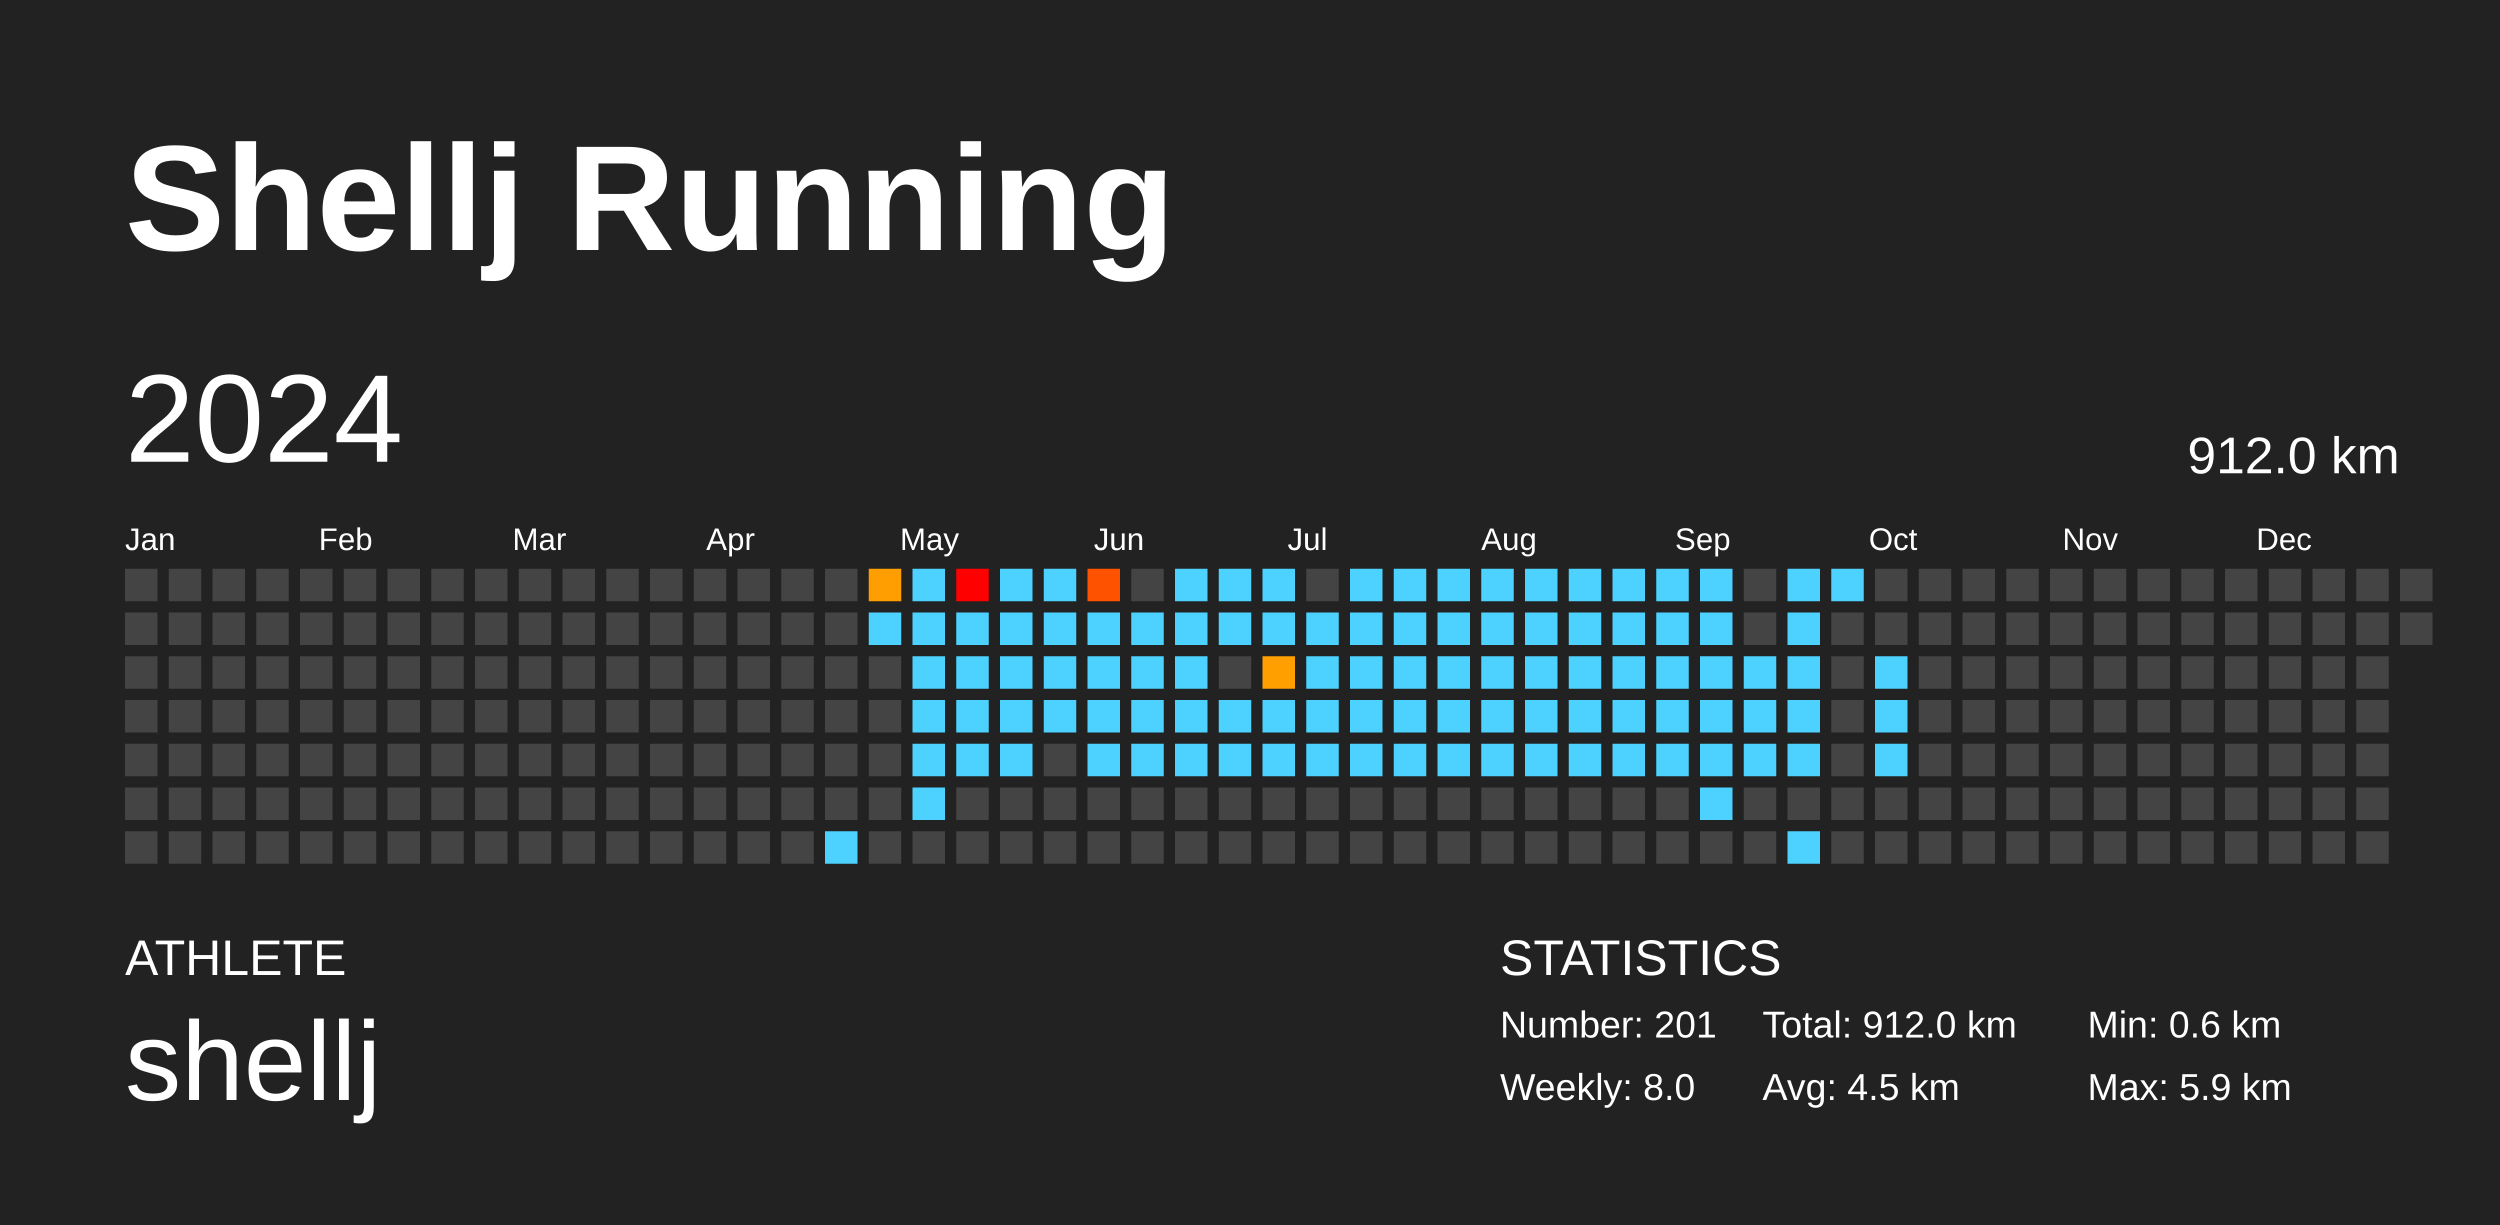
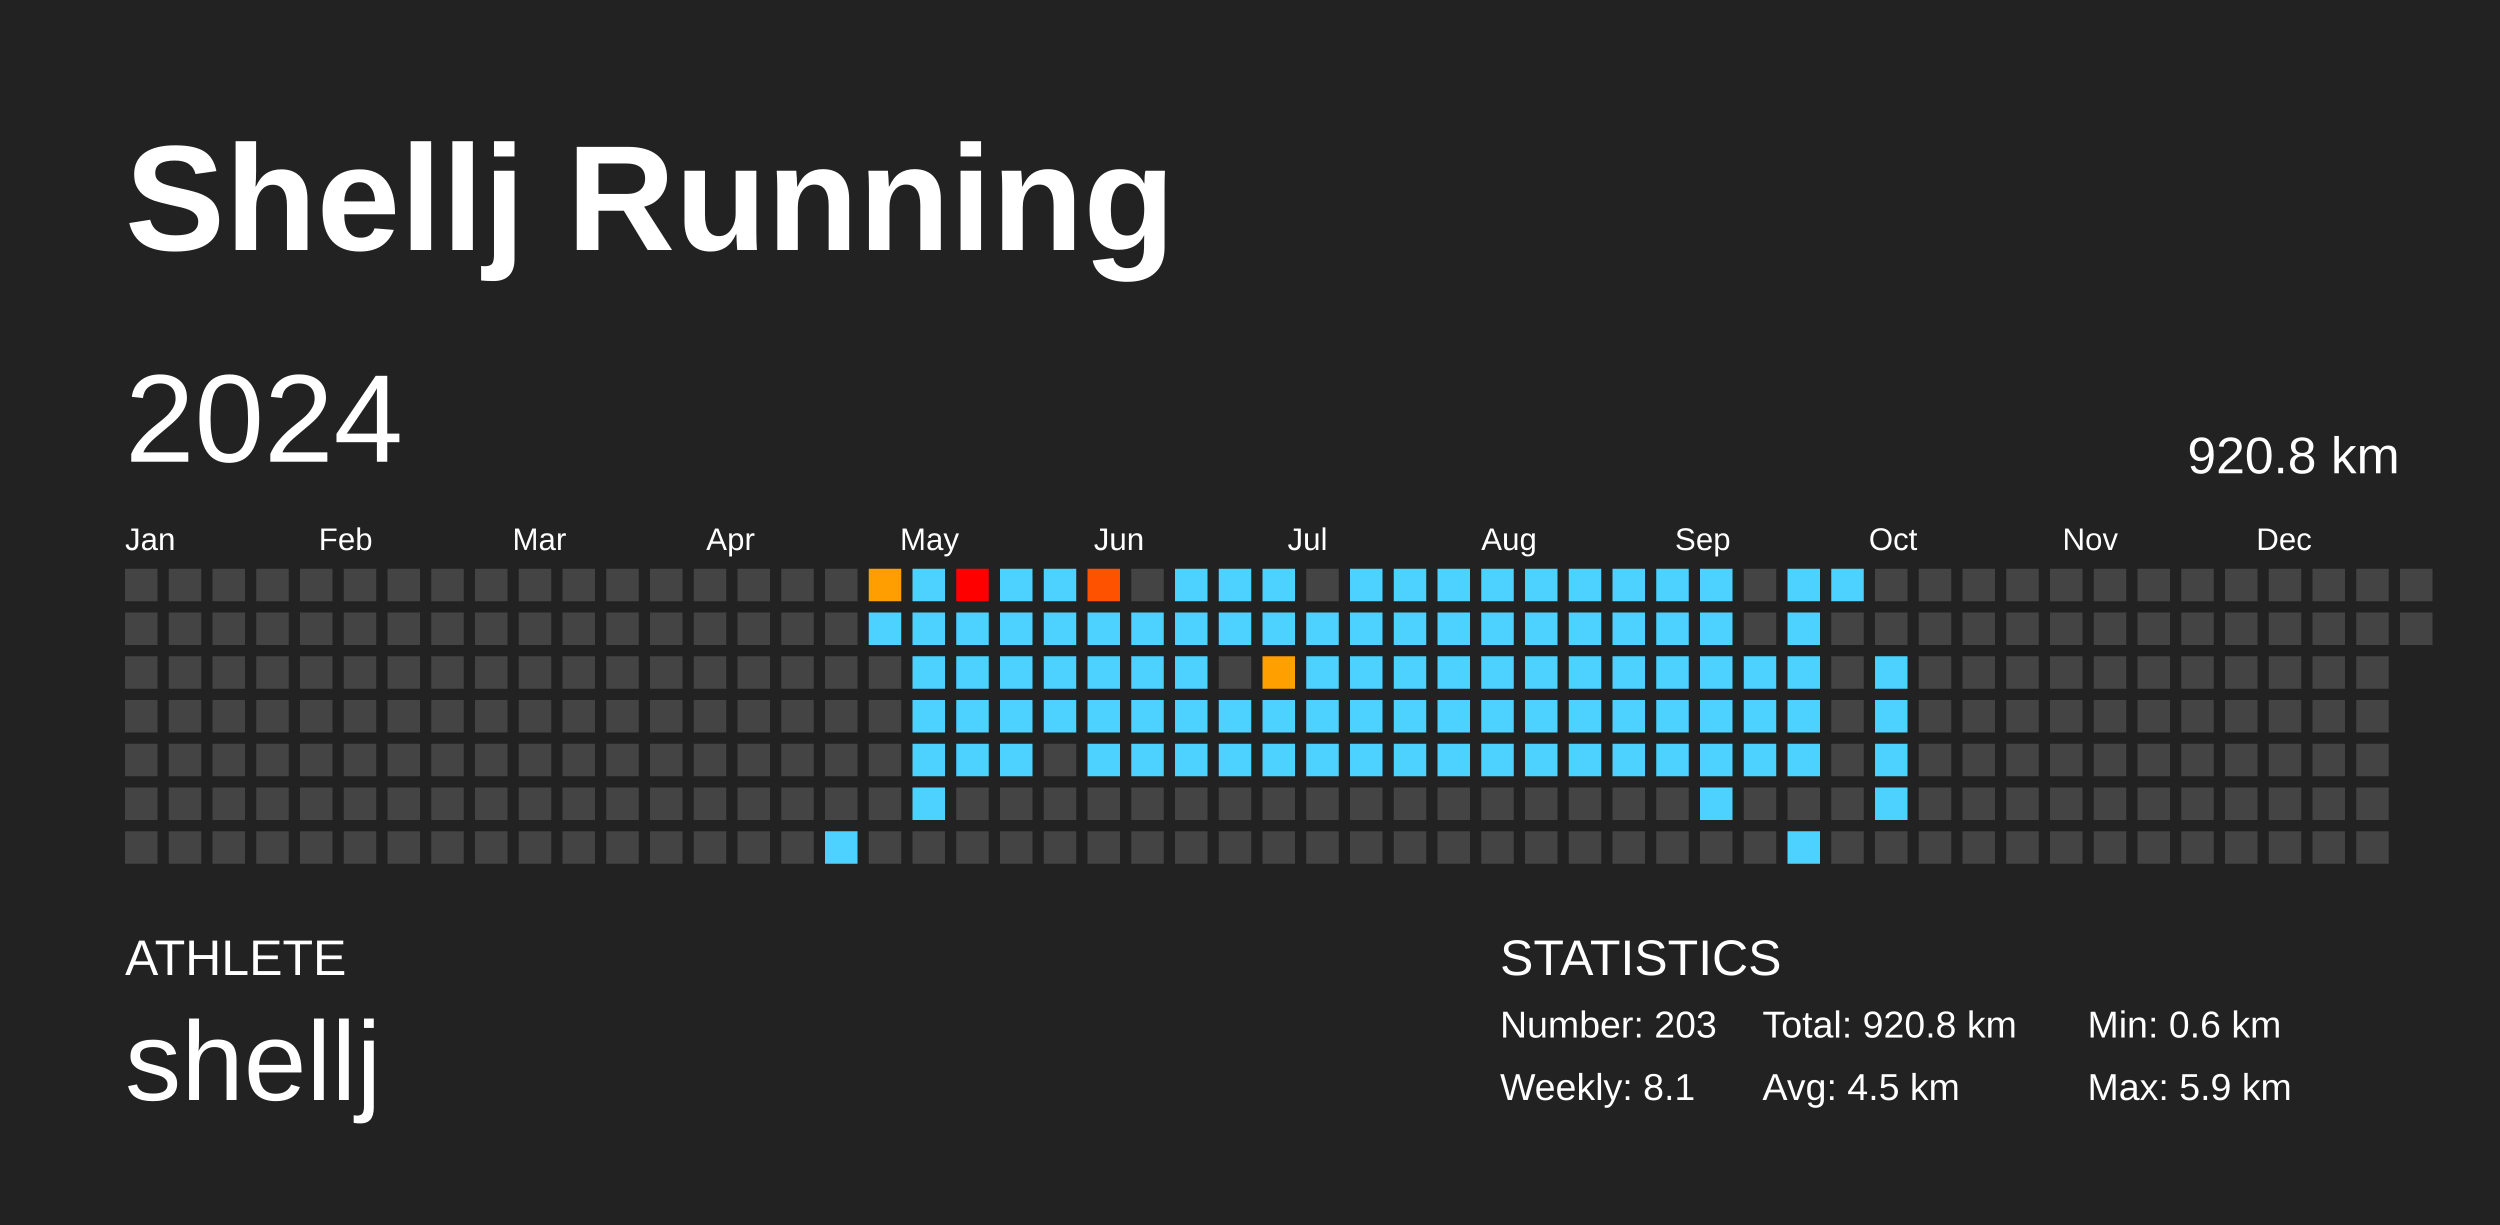
<svg xmlns="http://www.w3.org/2000/svg" baseProfile="full" height="98mm" version="1.1" viewBox="0,0,200,98" width="200mm">
  <defs />
  <rect fill="#222222" height="98" width="200" x="0" y="0" />
  <text fill="#FFFFFF" style="font-size:12px; font-family:Arial; font-weight:bold;" x="10" y="20">Shellj Running</text>
  <text fill="#FFFFFF" style="font-size:4px; font-family:Arial" x="10" y="78">ATHLETE</text>
  <text fill="#FFFFFF" style="font-size:9px; font-family:Arial" x="10" y="88">shellj</text>
  <text fill="#FFFFFF" style="font-size:4px; font-family:Arial" x="120" y="78">STATISTICS</text>
-   <text fill="#FFFFFF" style="font-size:3px; font-family:Arial" x="120" y="83">Number: 201</text>
-   <text fill="#FFFFFF" style="font-size:3px; font-family:Arial" x="120" y="88">Weekly: 8.0</text>
-   <text fill="#FFFFFF" style="font-size:3px; font-family:Arial" x="141" y="83">Total: 912.0 km</text>
+   <text fill="#FFFFFF" style="font-size:3px; font-family:Arial" x="120" y="83">Number: 203</text>
+   <text fill="#FFFFFF" style="font-size:3px; font-family:Arial" x="120" y="88">Weekly: 8.1</text>
+   <text fill="#FFFFFF" style="font-size:3px; font-family:Arial" x="141" y="83">Total: 920.8 km</text>
  <text fill="#FFFFFF" style="font-size:3px; font-family:Arial" x="141" y="88">Avg: 4.5 km</text>
  <text fill="#FFFFFF" style="font-size:3px; font-family:Arial" x="167" y="83">Min: 0.6 km</text>
  <text fill="#FFFFFF" style="font-size:3px; font-family:Arial" x="167" y="88">Max: 5.9 km</text>
  <text dominant-baseline="hanging" fill="#FFFFFF" style="font-size:10.0px; font-family:Arial;" x="10" y="30">2024</text>
-   <text dominant-baseline="hanging" fill="#FFFFFF" style="font-size:4.125px; font-family:Arial;" x="175" y="35">912.0 km</text>
+   <text dominant-baseline="hanging" fill="#FFFFFF" style="font-size:4.125px; font-family:Arial;" x="175" y="35">920.8 km</text>
  <text fill="#FFFFFF" style="font-size:2.5px; font-family:Arial" x="10.0" y="44">Jan</text>
  <text fill="#FFFFFF" style="font-size:2.5px; font-family:Arial" x="25.5" y="44">Feb</text>
  <text fill="#FFFFFF" style="font-size:2.5px; font-family:Arial" x="41.0" y="44">Mar</text>
  <text fill="#FFFFFF" style="font-size:2.5px; font-family:Arial" x="56.5" y="44">Apr</text>
  <text fill="#FFFFFF" style="font-size:2.5px; font-family:Arial" x="72.0" y="44">May</text>
  <text fill="#FFFFFF" style="font-size:2.5px; font-family:Arial" x="87.5" y="44">Jun</text>
  <text fill="#FFFFFF" style="font-size:2.5px; font-family:Arial" x="103.0" y="44">Jul</text>
  <text fill="#FFFFFF" style="font-size:2.5px; font-family:Arial" x="118.5" y="44">Aug</text>
  <text fill="#FFFFFF" style="font-size:2.5px; font-family:Arial" x="134.0" y="44">Sep</text>
  <text fill="#FFFFFF" style="font-size:2.5px; font-family:Arial" x="149.5" y="44">Oct</text>
  <text fill="#FFFFFF" style="font-size:2.5px; font-family:Arial" x="165.0" y="44">Nov</text>
  <text fill="#FFFFFF" style="font-size:2.5px; font-family:Arial" x="180.5" y="44">Dec</text>
  <rect fill="#444444" height="2.6" width="2.6" x="10.0" y="45.5" />
  <rect fill="#444444" height="2.6" width="2.6" x="10.0" y="49.0" />
  <rect fill="#444444" height="2.6" width="2.6" x="10.0" y="52.5" />
  <rect fill="#444444" height="2.6" width="2.6" x="10.0" y="56.0" />
  <rect fill="#444444" height="2.6" width="2.6" x="10.0" y="59.5" />
  <rect fill="#444444" height="2.6" width="2.6" x="10.0" y="63.0" />
  <rect fill="#444444" height="2.6" width="2.6" x="10.0" y="66.5" />
  <rect fill="#444444" height="2.6" width="2.6" x="13.5" y="45.5" />
  <rect fill="#444444" height="2.6" width="2.6" x="13.5" y="49.0" />
  <rect fill="#444444" height="2.6" width="2.6" x="13.5" y="52.5" />
  <rect fill="#444444" height="2.6" width="2.6" x="13.5" y="56.0" />
  <rect fill="#444444" height="2.6" width="2.6" x="13.5" y="59.5" />
  <rect fill="#444444" height="2.6" width="2.6" x="13.5" y="63.0" />
  <rect fill="#444444" height="2.6" width="2.6" x="13.5" y="66.5" />
  <rect fill="#444444" height="2.6" width="2.6" x="17.0" y="45.5" />
  <rect fill="#444444" height="2.6" width="2.6" x="17.0" y="49.0" />
  <rect fill="#444444" height="2.6" width="2.6" x="17.0" y="52.5" />
  <rect fill="#444444" height="2.6" width="2.6" x="17.0" y="56.0" />
  <rect fill="#444444" height="2.6" width="2.6" x="17.0" y="59.5" />
  <rect fill="#444444" height="2.6" width="2.6" x="17.0" y="63.0" />
  <rect fill="#444444" height="2.6" width="2.6" x="17.0" y="66.5" />
  <rect fill="#444444" height="2.6" width="2.6" x="20.5" y="45.5" />
  <rect fill="#444444" height="2.6" width="2.6" x="20.5" y="49.0" />
  <rect fill="#444444" height="2.6" width="2.6" x="20.5" y="52.5" />
  <rect fill="#444444" height="2.6" width="2.6" x="20.5" y="56.0" />
  <rect fill="#444444" height="2.6" width="2.6" x="20.5" y="59.5" />
  <rect fill="#444444" height="2.6" width="2.6" x="20.5" y="63.0" />
  <rect fill="#444444" height="2.6" width="2.6" x="20.5" y="66.5" />
  <rect fill="#444444" height="2.6" width="2.6" x="24.0" y="45.5" />
  <rect fill="#444444" height="2.6" width="2.6" x="24.0" y="49.0" />
  <rect fill="#444444" height="2.6" width="2.6" x="24.0" y="52.5" />
  <rect fill="#444444" height="2.6" width="2.6" x="24.0" y="56.0" />
  <rect fill="#444444" height="2.6" width="2.6" x="24.0" y="59.5" />
  <rect fill="#444444" height="2.6" width="2.6" x="24.0" y="63.0" />
  <rect fill="#444444" height="2.6" width="2.6" x="24.0" y="66.5" />
  <rect fill="#444444" height="2.6" width="2.6" x="27.5" y="45.5" />
  <rect fill="#444444" height="2.6" width="2.6" x="27.5" y="49.0" />
  <rect fill="#444444" height="2.6" width="2.6" x="27.5" y="52.5" />
  <rect fill="#444444" height="2.6" width="2.6" x="27.5" y="56.0" />
  <rect fill="#444444" height="2.6" width="2.6" x="27.5" y="59.5" />
  <rect fill="#444444" height="2.6" width="2.6" x="27.5" y="63.0" />
  <rect fill="#444444" height="2.6" width="2.6" x="27.5" y="66.5" />
  <rect fill="#444444" height="2.6" width="2.6" x="31.0" y="45.5" />
  <rect fill="#444444" height="2.6" width="2.6" x="31.0" y="49.0" />
  <rect fill="#444444" height="2.6" width="2.6" x="31.0" y="52.5" />
  <rect fill="#444444" height="2.6" width="2.6" x="31.0" y="56.0" />
  <rect fill="#444444" height="2.6" width="2.6" x="31.0" y="59.5" />
  <rect fill="#444444" height="2.6" width="2.6" x="31.0" y="63.0" />
  <rect fill="#444444" height="2.6" width="2.6" x="31.0" y="66.5" />
  <rect fill="#444444" height="2.6" width="2.6" x="34.5" y="45.5" />
  <rect fill="#444444" height="2.6" width="2.6" x="34.5" y="49.0" />
  <rect fill="#444444" height="2.6" width="2.6" x="34.5" y="52.5" />
  <rect fill="#444444" height="2.6" width="2.6" x="34.5" y="56.0" />
  <rect fill="#444444" height="2.6" width="2.6" x="34.5" y="59.5" />
  <rect fill="#444444" height="2.6" width="2.6" x="34.5" y="63.0" />
  <rect fill="#444444" height="2.6" width="2.6" x="34.5" y="66.5" />
  <rect fill="#444444" height="2.6" width="2.6" x="38.0" y="45.5" />
  <rect fill="#444444" height="2.6" width="2.6" x="38.0" y="49.0" />
  <rect fill="#444444" height="2.6" width="2.6" x="38.0" y="52.5" />
  <rect fill="#444444" height="2.6" width="2.6" x="38.0" y="56.0" />
  <rect fill="#444444" height="2.6" width="2.6" x="38.0" y="59.5" />
  <rect fill="#444444" height="2.6" width="2.6" x="38.0" y="63.0" />
  <rect fill="#444444" height="2.6" width="2.6" x="38.0" y="66.5" />
  <rect fill="#444444" height="2.6" width="2.6" x="41.5" y="45.5" />
  <rect fill="#444444" height="2.6" width="2.6" x="41.5" y="49.0" />
  <rect fill="#444444" height="2.6" width="2.6" x="41.5" y="52.5" />
  <rect fill="#444444" height="2.6" width="2.6" x="41.5" y="56.0" />
  <rect fill="#444444" height="2.6" width="2.6" x="41.5" y="59.5" />
  <rect fill="#444444" height="2.6" width="2.6" x="41.5" y="63.0" />
  <rect fill="#444444" height="2.6" width="2.6" x="41.5" y="66.5" />
  <rect fill="#444444" height="2.6" width="2.6" x="45.0" y="45.5" />
  <rect fill="#444444" height="2.6" width="2.6" x="45.0" y="49.0" />
  <rect fill="#444444" height="2.6" width="2.6" x="45.0" y="52.5" />
  <rect fill="#444444" height="2.6" width="2.6" x="45.0" y="56.0" />
  <rect fill="#444444" height="2.6" width="2.6" x="45.0" y="59.5" />
  <rect fill="#444444" height="2.6" width="2.6" x="45.0" y="63.0" />
  <rect fill="#444444" height="2.6" width="2.6" x="45.0" y="66.5" />
  <rect fill="#444444" height="2.6" width="2.6" x="48.5" y="45.5" />
  <rect fill="#444444" height="2.6" width="2.6" x="48.5" y="49.0" />
  <rect fill="#444444" height="2.6" width="2.6" x="48.5" y="52.5" />
  <rect fill="#444444" height="2.6" width="2.6" x="48.5" y="56.0" />
  <rect fill="#444444" height="2.6" width="2.6" x="48.5" y="59.5" />
  <rect fill="#444444" height="2.6" width="2.6" x="48.5" y="63.0" />
  <rect fill="#444444" height="2.6" width="2.6" x="48.5" y="66.5" />
  <rect fill="#444444" height="2.6" width="2.6" x="52.0" y="45.5" />
  <rect fill="#444444" height="2.6" width="2.6" x="52.0" y="49.0" />
  <rect fill="#444444" height="2.6" width="2.6" x="52.0" y="52.5" />
  <rect fill="#444444" height="2.6" width="2.6" x="52.0" y="56.0" />
  <rect fill="#444444" height="2.6" width="2.6" x="52.0" y="59.5" />
  <rect fill="#444444" height="2.6" width="2.6" x="52.0" y="63.0" />
  <rect fill="#444444" height="2.6" width="2.6" x="52.0" y="66.5" />
  <rect fill="#444444" height="2.6" width="2.6" x="55.5" y="45.5" />
  <rect fill="#444444" height="2.6" width="2.6" x="55.5" y="49.0" />
  <rect fill="#444444" height="2.6" width="2.6" x="55.5" y="52.5" />
  <rect fill="#444444" height="2.6" width="2.6" x="55.5" y="56.0" />
  <rect fill="#444444" height="2.6" width="2.6" x="55.5" y="59.5" />
  <rect fill="#444444" height="2.6" width="2.6" x="55.5" y="63.0" />
  <rect fill="#444444" height="2.6" width="2.6" x="55.5" y="66.5" />
  <rect fill="#444444" height="2.6" width="2.6" x="59.0" y="45.5" />
  <rect fill="#444444" height="2.6" width="2.6" x="59.0" y="49.0" />
  <rect fill="#444444" height="2.6" width="2.6" x="59.0" y="52.5" />
  <rect fill="#444444" height="2.6" width="2.6" x="59.0" y="56.0" />
  <rect fill="#444444" height="2.6" width="2.6" x="59.0" y="59.5" />
  <rect fill="#444444" height="2.6" width="2.6" x="59.0" y="63.0" />
  <rect fill="#444444" height="2.6" width="2.6" x="59.0" y="66.5" />
  <rect fill="#444444" height="2.6" width="2.6" x="62.5" y="45.5" />
  <rect fill="#444444" height="2.6" width="2.6" x="62.5" y="49.0" />
  <rect fill="#444444" height="2.6" width="2.6" x="62.5" y="52.5" />
  <rect fill="#444444" height="2.6" width="2.6" x="62.5" y="56.0" />
  <rect fill="#444444" height="2.6" width="2.6" x="62.5" y="59.5" />
  <rect fill="#444444" height="2.6" width="2.6" x="62.5" y="63.0" />
  <rect fill="#444444" height="2.6" width="2.6" x="62.5" y="66.5" />
  <rect fill="#444444" height="2.6" width="2.6" x="66.0" y="45.5" />
  <rect fill="#444444" height="2.6" width="2.6" x="66.0" y="49.0" />
  <rect fill="#444444" height="2.6" width="2.6" x="66.0" y="52.5" />
  <rect fill="#444444" height="2.6" width="2.6" x="66.0" y="56.0" />
  <rect fill="#444444" height="2.6" width="2.6" x="66.0" y="59.5" />
  <rect fill="#444444" height="2.6" width="2.6" x="66.0" y="63.0" />
  <rect fill="#4dd2ff" height="2.6" width="2.6" x="66.0" y="66.5" />
  <rect fill="#ff9e00" height="2.6" width="2.6" x="69.5" y="45.5" />
  <rect fill="#4dd2ff" height="2.6" width="2.6" x="69.5" y="49.0" />
  <rect fill="#444444" height="2.6" width="2.6" x="69.5" y="52.5" />
  <rect fill="#444444" height="2.6" width="2.6" x="69.5" y="56.0" />
  <rect fill="#444444" height="2.6" width="2.6" x="69.5" y="59.5" />
  <rect fill="#444444" height="2.6" width="2.6" x="69.5" y="63.0" />
  <rect fill="#444444" height="2.6" width="2.6" x="69.5" y="66.5" />
  <rect fill="#4dd2ff" height="2.6" width="2.6" x="73.0" y="45.5" />
  <rect fill="#4dd2ff" height="2.6" width="2.6" x="73.0" y="49.0" />
  <rect fill="#4dd2ff" height="2.6" width="2.6" x="73.0" y="52.5" />
  <rect fill="#4dd2ff" height="2.6" width="2.6" x="73.0" y="56.0" />
  <rect fill="#4dd2ff" height="2.6" width="2.6" x="73.0" y="59.5" />
  <rect fill="#4dd2ff" height="2.6" width="2.6" x="73.0" y="63.0" />
  <rect fill="#444444" height="2.6" width="2.6" x="73.0" y="66.5" />
  <rect fill="red" height="2.6" width="2.6" x="76.5" y="45.5" />
  <rect fill="#4dd2ff" height="2.6" width="2.6" x="76.5" y="49.0" />
  <rect fill="#4dd2ff" height="2.6" width="2.6" x="76.5" y="52.5" />
  <rect fill="#4dd2ff" height="2.6" width="2.6" x="76.5" y="56.0" />
  <rect fill="#4dd2ff" height="2.6" width="2.6" x="76.5" y="59.5" />
  <rect fill="#444444" height="2.6" width="2.6" x="76.5" y="63.0" />
  <rect fill="#444444" height="2.6" width="2.6" x="76.5" y="66.5" />
  <rect fill="#4dd2ff" height="2.6" width="2.6" x="80.0" y="45.5" />
  <rect fill="#4dd2ff" height="2.6" width="2.6" x="80.0" y="49.0" />
  <rect fill="#4dd2ff" height="2.6" width="2.6" x="80.0" y="52.5" />
  <rect fill="#4dd2ff" height="2.6" width="2.6" x="80.0" y="56.0" />
  <rect fill="#4dd2ff" height="2.6" width="2.6" x="80.0" y="59.5" />
  <rect fill="#444444" height="2.6" width="2.6" x="80.0" y="63.0" />
  <rect fill="#444444" height="2.6" width="2.6" x="80.0" y="66.5" />
  <rect fill="#4dd2ff" height="2.6" width="2.6" x="83.5" y="45.5" />
  <rect fill="#4dd2ff" height="2.6" width="2.6" x="83.5" y="49.0" />
  <rect fill="#4dd2ff" height="2.6" width="2.6" x="83.5" y="52.5" />
  <rect fill="#4dd2ff" height="2.6" width="2.6" x="83.5" y="56.0" />
  <rect fill="#444444" height="2.6" width="2.6" x="83.5" y="59.5" />
  <rect fill="#444444" height="2.6" width="2.6" x="83.5" y="63.0" />
  <rect fill="#444444" height="2.6" width="2.6" x="83.5" y="66.5" />
  <rect fill="#ff5200" height="2.6" width="2.6" x="87.0" y="45.5" />
  <rect fill="#4dd2ff" height="2.6" width="2.6" x="87.0" y="49.0" />
  <rect fill="#4dd2ff" height="2.6" width="2.6" x="87.0" y="52.5" />
  <rect fill="#4dd2ff" height="2.6" width="2.6" x="87.0" y="56.0" />
  <rect fill="#4dd2ff" height="2.6" width="2.6" x="87.0" y="59.5" />
  <rect fill="#444444" height="2.6" width="2.6" x="87.0" y="63.0" />
  <rect fill="#444444" height="2.6" width="2.6" x="87.0" y="66.5" />
  <rect fill="#444444" height="2.6" width="2.6" x="90.5" y="45.5" />
  <rect fill="#4dd2ff" height="2.6" width="2.6" x="90.5" y="49.0" />
  <rect fill="#4dd2ff" height="2.6" width="2.6" x="90.5" y="52.5" />
  <rect fill="#4dd2ff" height="2.6" width="2.6" x="90.5" y="56.0" />
  <rect fill="#4dd2ff" height="2.6" width="2.6" x="90.5" y="59.5" />
  <rect fill="#444444" height="2.6" width="2.6" x="90.5" y="63.0" />
  <rect fill="#444444" height="2.6" width="2.6" x="90.5" y="66.5" />
  <rect fill="#4dd2ff" height="2.6" width="2.6" x="94.0" y="45.5" />
  <rect fill="#4dd2ff" height="2.6" width="2.6" x="94.0" y="49.0" />
  <rect fill="#4dd2ff" height="2.6" width="2.6" x="94.0" y="52.5" />
  <rect fill="#4dd2ff" height="2.6" width="2.6" x="94.0" y="56.0" />
  <rect fill="#4dd2ff" height="2.6" width="2.6" x="94.0" y="59.5" />
  <rect fill="#444444" height="2.6" width="2.6" x="94.0" y="63.0" />
  <rect fill="#444444" height="2.6" width="2.6" x="94.0" y="66.5" />
  <rect fill="#4dd2ff" height="2.6" width="2.6" x="97.5" y="45.5" />
  <rect fill="#4dd2ff" height="2.6" width="2.6" x="97.5" y="49.0" />
  <rect fill="#444444" height="2.6" width="2.6" x="97.5" y="52.5" />
  <rect fill="#4dd2ff" height="2.6" width="2.6" x="97.5" y="56.0" />
  <rect fill="#4dd2ff" height="2.6" width="2.6" x="97.5" y="59.5" />
  <rect fill="#444444" height="2.6" width="2.6" x="97.5" y="63.0" />
  <rect fill="#444444" height="2.6" width="2.6" x="97.5" y="66.5" />
  <rect fill="#4dd2ff" height="2.6" width="2.6" x="101.0" y="45.5" />
  <rect fill="#4dd2ff" height="2.6" width="2.6" x="101.0" y="49.0" />
  <rect fill="#ffa000" height="2.6" width="2.6" x="101.0" y="52.5" />
  <rect fill="#4dd2ff" height="2.6" width="2.6" x="101.0" y="56.0" />
  <rect fill="#4dd2ff" height="2.6" width="2.6" x="101.0" y="59.5" />
  <rect fill="#444444" height="2.6" width="2.6" x="101.0" y="63.0" />
  <rect fill="#444444" height="2.6" width="2.6" x="101.0" y="66.5" />
  <rect fill="#444444" height="2.6" width="2.6" x="104.5" y="45.5" />
  <rect fill="#4dd2ff" height="2.6" width="2.6" x="104.5" y="49.0" />
  <rect fill="#4dd2ff" height="2.6" width="2.6" x="104.5" y="52.5" />
  <rect fill="#4dd2ff" height="2.6" width="2.6" x="104.5" y="56.0" />
  <rect fill="#4dd2ff" height="2.6" width="2.6" x="104.5" y="59.5" />
  <rect fill="#444444" height="2.6" width="2.6" x="104.5" y="63.0" />
  <rect fill="#444444" height="2.6" width="2.6" x="104.5" y="66.5" />
  <rect fill="#4dd2ff" height="2.6" width="2.6" x="108.0" y="45.5" />
  <rect fill="#4dd2ff" height="2.6" width="2.6" x="108.0" y="49.0" />
  <rect fill="#4dd2ff" height="2.6" width="2.6" x="108.0" y="52.5" />
  <rect fill="#4dd2ff" height="2.6" width="2.6" x="108.0" y="56.0" />
  <rect fill="#4dd2ff" height="2.6" width="2.6" x="108.0" y="59.5" />
  <rect fill="#444444" height="2.6" width="2.6" x="108.0" y="63.0" />
  <rect fill="#444444" height="2.6" width="2.6" x="108.0" y="66.5" />
  <rect fill="#4dd2ff" height="2.6" width="2.6" x="111.5" y="45.5" />
  <rect fill="#4dd2ff" height="2.6" width="2.6" x="111.5" y="49.0" />
  <rect fill="#4dd2ff" height="2.6" width="2.6" x="111.5" y="52.5" />
  <rect fill="#4dd2ff" height="2.6" width="2.6" x="111.5" y="56.0" />
  <rect fill="#4dd2ff" height="2.6" width="2.6" x="111.5" y="59.5" />
  <rect fill="#444444" height="2.6" width="2.6" x="111.5" y="63.0" />
  <rect fill="#444444" height="2.6" width="2.6" x="111.5" y="66.5" />
  <rect fill="#4dd2ff" height="2.6" width="2.6" x="115.0" y="45.5" />
  <rect fill="#4dd2ff" height="2.6" width="2.6" x="115.0" y="49.0" />
  <rect fill="#4dd2ff" height="2.6" width="2.6" x="115.0" y="52.5" />
  <rect fill="#4dd2ff" height="2.6" width="2.6" x="115.0" y="56.0" />
  <rect fill="#4dd2ff" height="2.6" width="2.6" x="115.0" y="59.5" />
  <rect fill="#444444" height="2.6" width="2.6" x="115.0" y="63.0" />
  <rect fill="#444444" height="2.6" width="2.6" x="115.0" y="66.5" />
  <rect fill="#4dd2ff" height="2.6" width="2.6" x="118.5" y="45.5" />
  <rect fill="#4dd2ff" height="2.6" width="2.6" x="118.5" y="49.0" />
  <rect fill="#4dd2ff" height="2.6" width="2.6" x="118.5" y="52.5" />
  <rect fill="#4dd2ff" height="2.6" width="2.6" x="118.5" y="56.0" />
  <rect fill="#4dd2ff" height="2.6" width="2.6" x="118.5" y="59.5" />
  <rect fill="#444444" height="2.6" width="2.6" x="118.5" y="63.0" />
  <rect fill="#444444" height="2.6" width="2.6" x="118.5" y="66.5" />
  <rect fill="#4dd2ff" height="2.6" width="2.6" x="122.0" y="45.5" />
  <rect fill="#4dd2ff" height="2.6" width="2.6" x="122.0" y="49.0" />
  <rect fill="#4dd2ff" height="2.6" width="2.6" x="122.0" y="52.5" />
  <rect fill="#4dd2ff" height="2.6" width="2.6" x="122.0" y="56.0" />
  <rect fill="#4dd2ff" height="2.6" width="2.6" x="122.0" y="59.5" />
  <rect fill="#444444" height="2.6" width="2.6" x="122.0" y="63.0" />
  <rect fill="#444444" height="2.6" width="2.6" x="122.0" y="66.5" />
  <rect fill="#4dd2ff" height="2.6" width="2.6" x="125.5" y="45.5" />
  <rect fill="#4dd2ff" height="2.6" width="2.6" x="125.5" y="49.0" />
  <rect fill="#4dd2ff" height="2.6" width="2.6" x="125.5" y="52.5" />
  <rect fill="#4dd2ff" height="2.6" width="2.6" x="125.5" y="56.0" />
  <rect fill="#4dd2ff" height="2.6" width="2.6" x="125.5" y="59.5" />
  <rect fill="#444444" height="2.6" width="2.6" x="125.5" y="63.0" />
  <rect fill="#444444" height="2.6" width="2.6" x="125.5" y="66.5" />
  <rect fill="#4dd2ff" height="2.6" width="2.6" x="129.0" y="45.5" />
  <rect fill="#4dd2ff" height="2.6" width="2.6" x="129.0" y="49.0" />
  <rect fill="#4dd2ff" height="2.6" width="2.6" x="129.0" y="52.5" />
  <rect fill="#4dd2ff" height="2.6" width="2.6" x="129.0" y="56.0" />
  <rect fill="#4dd2ff" height="2.6" width="2.6" x="129.0" y="59.5" />
  <rect fill="#444444" height="2.6" width="2.6" x="129.0" y="63.0" />
  <rect fill="#444444" height="2.6" width="2.6" x="129.0" y="66.5" />
  <rect fill="#4dd2ff" height="2.6" width="2.6" x="132.5" y="45.5" />
  <rect fill="#4dd2ff" height="2.6" width="2.6" x="132.5" y="49.0" />
  <rect fill="#4dd2ff" height="2.6" width="2.6" x="132.5" y="52.5" />
  <rect fill="#4dd2ff" height="2.6" width="2.6" x="132.5" y="56.0" />
  <rect fill="#4dd2ff" height="2.6" width="2.6" x="132.5" y="59.5" />
  <rect fill="#444444" height="2.6" width="2.6" x="132.5" y="63.0" />
  <rect fill="#444444" height="2.6" width="2.6" x="132.5" y="66.5" />
  <rect fill="#4dd2ff" height="2.6" width="2.6" x="136.0" y="45.5" />
  <rect fill="#4dd2ff" height="2.6" width="2.6" x="136.0" y="49.0" />
  <rect fill="#4dd2ff" height="2.6" width="2.6" x="136.0" y="52.5" />
  <rect fill="#4dd2ff" height="2.6" width="2.6" x="136.0" y="56.0" />
  <rect fill="#4dd2ff" height="2.6" width="2.6" x="136.0" y="59.5" />
  <rect fill="#4dd2ff" height="2.6" width="2.6" x="136.0" y="63.0" />
  <rect fill="#444444" height="2.6" width="2.6" x="136.0" y="66.5" />
  <rect fill="#444444" height="2.6" width="2.6" x="139.5" y="45.5" />
  <rect fill="#444444" height="2.6" width="2.6" x="139.5" y="49.0" />
  <rect fill="#4dd2ff" height="2.6" width="2.6" x="139.5" y="52.5" />
  <rect fill="#4dd2ff" height="2.6" width="2.6" x="139.5" y="56.0" />
  <rect fill="#4dd2ff" height="2.6" width="2.6" x="139.5" y="59.5" />
  <rect fill="#444444" height="2.6" width="2.6" x="139.5" y="63.0" />
  <rect fill="#444444" height="2.6" width="2.6" x="139.5" y="66.5" />
  <rect fill="#4dd2ff" height="2.6" width="2.6" x="143.0" y="45.5" />
  <rect fill="#4dd2ff" height="2.6" width="2.6" x="143.0" y="49.0" />
  <rect fill="#4dd2ff" height="2.6" width="2.6" x="143.0" y="52.5" />
  <rect fill="#4dd2ff" height="2.6" width="2.6" x="143.0" y="56.0" />
  <rect fill="#4dd2ff" height="2.6" width="2.6" x="143.0" y="59.5" />
  <rect fill="#444444" height="2.6" width="2.6" x="143.0" y="63.0" />
  <rect fill="#4dd2ff" height="2.6" width="2.6" x="143.0" y="66.5" />
  <rect fill="#4dd2ff" height="2.6" width="2.6" x="146.5" y="45.5" />
  <rect fill="#444444" height="2.6" width="2.6" x="146.5" y="49.0" />
  <rect fill="#444444" height="2.6" width="2.6" x="146.5" y="52.5" />
  <rect fill="#444444" height="2.6" width="2.6" x="146.5" y="56.0" />
  <rect fill="#444444" height="2.6" width="2.6" x="146.5" y="59.5" />
  <rect fill="#444444" height="2.6" width="2.6" x="146.5" y="63.0" />
  <rect fill="#444444" height="2.6" width="2.6" x="146.5" y="66.5" />
  <rect fill="#444444" height="2.6" width="2.6" x="150.0" y="45.5" />
  <rect fill="#444444" height="2.6" width="2.6" x="150.0" y="49.0" />
  <rect fill="#4dd2ff" height="2.6" width="2.6" x="150.0" y="52.5" />
  <rect fill="#4dd2ff" height="2.6" width="2.6" x="150.0" y="56.0" />
  <rect fill="#4dd2ff" height="2.6" width="2.6" x="150.0" y="59.5" />
-   <rect fill="#444444" height="2.6" width="2.6" x="150.0" y="63.0" />
+   <rect fill="#4dd2ff" height="2.6" width="2.6" x="150.0" y="63.0" />
  <rect fill="#444444" height="2.6" width="2.6" x="150.0" y="66.5" />
  <rect fill="#444444" height="2.6" width="2.6" x="153.5" y="45.5" />
  <rect fill="#444444" height="2.6" width="2.6" x="153.5" y="49.0" />
  <rect fill="#444444" height="2.6" width="2.6" x="153.5" y="52.5" />
  <rect fill="#444444" height="2.6" width="2.6" x="153.5" y="56.0" />
  <rect fill="#444444" height="2.6" width="2.6" x="153.5" y="59.5" />
  <rect fill="#444444" height="2.6" width="2.6" x="153.5" y="63.0" />
  <rect fill="#444444" height="2.6" width="2.6" x="153.5" y="66.5" />
  <rect fill="#444444" height="2.6" width="2.6" x="157.0" y="45.5" />
  <rect fill="#444444" height="2.6" width="2.6" x="157.0" y="49.0" />
  <rect fill="#444444" height="2.6" width="2.6" x="157.0" y="52.5" />
  <rect fill="#444444" height="2.6" width="2.6" x="157.0" y="56.0" />
  <rect fill="#444444" height="2.6" width="2.6" x="157.0" y="59.5" />
  <rect fill="#444444" height="2.6" width="2.6" x="157.0" y="63.0" />
  <rect fill="#444444" height="2.6" width="2.6" x="157.0" y="66.5" />
  <rect fill="#444444" height="2.6" width="2.6" x="160.5" y="45.5" />
  <rect fill="#444444" height="2.6" width="2.6" x="160.5" y="49.0" />
  <rect fill="#444444" height="2.6" width="2.6" x="160.5" y="52.5" />
  <rect fill="#444444" height="2.6" width="2.6" x="160.5" y="56.0" />
  <rect fill="#444444" height="2.6" width="2.6" x="160.5" y="59.5" />
  <rect fill="#444444" height="2.6" width="2.6" x="160.5" y="63.0" />
  <rect fill="#444444" height="2.6" width="2.6" x="160.5" y="66.5" />
  <rect fill="#444444" height="2.6" width="2.6" x="164.0" y="45.5" />
  <rect fill="#444444" height="2.6" width="2.6" x="164.0" y="49.0" />
  <rect fill="#444444" height="2.6" width="2.6" x="164.0" y="52.5" />
  <rect fill="#444444" height="2.6" width="2.6" x="164.0" y="56.0" />
  <rect fill="#444444" height="2.6" width="2.6" x="164.0" y="59.5" />
  <rect fill="#444444" height="2.6" width="2.6" x="164.0" y="63.0" />
  <rect fill="#444444" height="2.6" width="2.6" x="164.0" y="66.5" />
  <rect fill="#444444" height="2.6" width="2.6" x="167.5" y="45.5" />
  <rect fill="#444444" height="2.6" width="2.6" x="167.5" y="49.0" />
  <rect fill="#444444" height="2.6" width="2.6" x="167.5" y="52.5" />
  <rect fill="#444444" height="2.6" width="2.6" x="167.5" y="56.0" />
  <rect fill="#444444" height="2.6" width="2.6" x="167.5" y="59.5" />
  <rect fill="#444444" height="2.6" width="2.6" x="167.5" y="63.0" />
  <rect fill="#444444" height="2.6" width="2.6" x="167.5" y="66.5" />
  <rect fill="#444444" height="2.6" width="2.6" x="171.0" y="45.5" />
  <rect fill="#444444" height="2.6" width="2.6" x="171.0" y="49.0" />
  <rect fill="#444444" height="2.6" width="2.6" x="171.0" y="52.5" />
  <rect fill="#444444" height="2.6" width="2.6" x="171.0" y="56.0" />
  <rect fill="#444444" height="2.6" width="2.6" x="171.0" y="59.5" />
  <rect fill="#444444" height="2.6" width="2.6" x="171.0" y="63.0" />
  <rect fill="#444444" height="2.6" width="2.6" x="171.0" y="66.5" />
  <rect fill="#444444" height="2.6" width="2.6" x="174.5" y="45.5" />
  <rect fill="#444444" height="2.6" width="2.6" x="174.5" y="49.0" />
  <rect fill="#444444" height="2.6" width="2.6" x="174.5" y="52.5" />
  <rect fill="#444444" height="2.6" width="2.6" x="174.5" y="56.0" />
  <rect fill="#444444" height="2.6" width="2.6" x="174.5" y="59.5" />
  <rect fill="#444444" height="2.6" width="2.6" x="174.5" y="63.0" />
  <rect fill="#444444" height="2.6" width="2.6" x="174.5" y="66.5" />
  <rect fill="#444444" height="2.6" width="2.6" x="178.0" y="45.5" />
  <rect fill="#444444" height="2.6" width="2.6" x="178.0" y="49.0" />
  <rect fill="#444444" height="2.6" width="2.6" x="178.0" y="52.5" />
  <rect fill="#444444" height="2.6" width="2.6" x="178.0" y="56.0" />
  <rect fill="#444444" height="2.6" width="2.6" x="178.0" y="59.5" />
  <rect fill="#444444" height="2.6" width="2.6" x="178.0" y="63.0" />
  <rect fill="#444444" height="2.6" width="2.6" x="178.0" y="66.5" />
  <rect fill="#444444" height="2.6" width="2.6" x="181.5" y="45.5" />
  <rect fill="#444444" height="2.6" width="2.6" x="181.5" y="49.0" />
  <rect fill="#444444" height="2.6" width="2.6" x="181.5" y="52.5" />
  <rect fill="#444444" height="2.6" width="2.6" x="181.5" y="56.0" />
  <rect fill="#444444" height="2.6" width="2.6" x="181.5" y="59.5" />
  <rect fill="#444444" height="2.6" width="2.6" x="181.5" y="63.0" />
  <rect fill="#444444" height="2.6" width="2.6" x="181.5" y="66.5" />
  <rect fill="#444444" height="2.6" width="2.6" x="185.0" y="45.5" />
  <rect fill="#444444" height="2.6" width="2.6" x="185.0" y="49.0" />
  <rect fill="#444444" height="2.6" width="2.6" x="185.0" y="52.5" />
  <rect fill="#444444" height="2.6" width="2.6" x="185.0" y="56.0" />
  <rect fill="#444444" height="2.6" width="2.6" x="185.0" y="59.5" />
  <rect fill="#444444" height="2.6" width="2.6" x="185.0" y="63.0" />
  <rect fill="#444444" height="2.6" width="2.6" x="185.0" y="66.5" />
  <rect fill="#444444" height="2.6" width="2.6" x="188.5" y="45.5" />
  <rect fill="#444444" height="2.6" width="2.6" x="188.5" y="49.0" />
  <rect fill="#444444" height="2.6" width="2.6" x="188.5" y="52.5" />
  <rect fill="#444444" height="2.6" width="2.6" x="188.5" y="56.0" />
  <rect fill="#444444" height="2.6" width="2.6" x="188.5" y="59.5" />
  <rect fill="#444444" height="2.6" width="2.6" x="188.5" y="63.0" />
  <rect fill="#444444" height="2.6" width="2.6" x="188.5" y="66.5" />
  <rect fill="#444444" height="2.6" width="2.6" x="192.0" y="45.5" />
  <rect fill="#444444" height="2.6" width="2.6" x="192.0" y="49.0" />
</svg>
